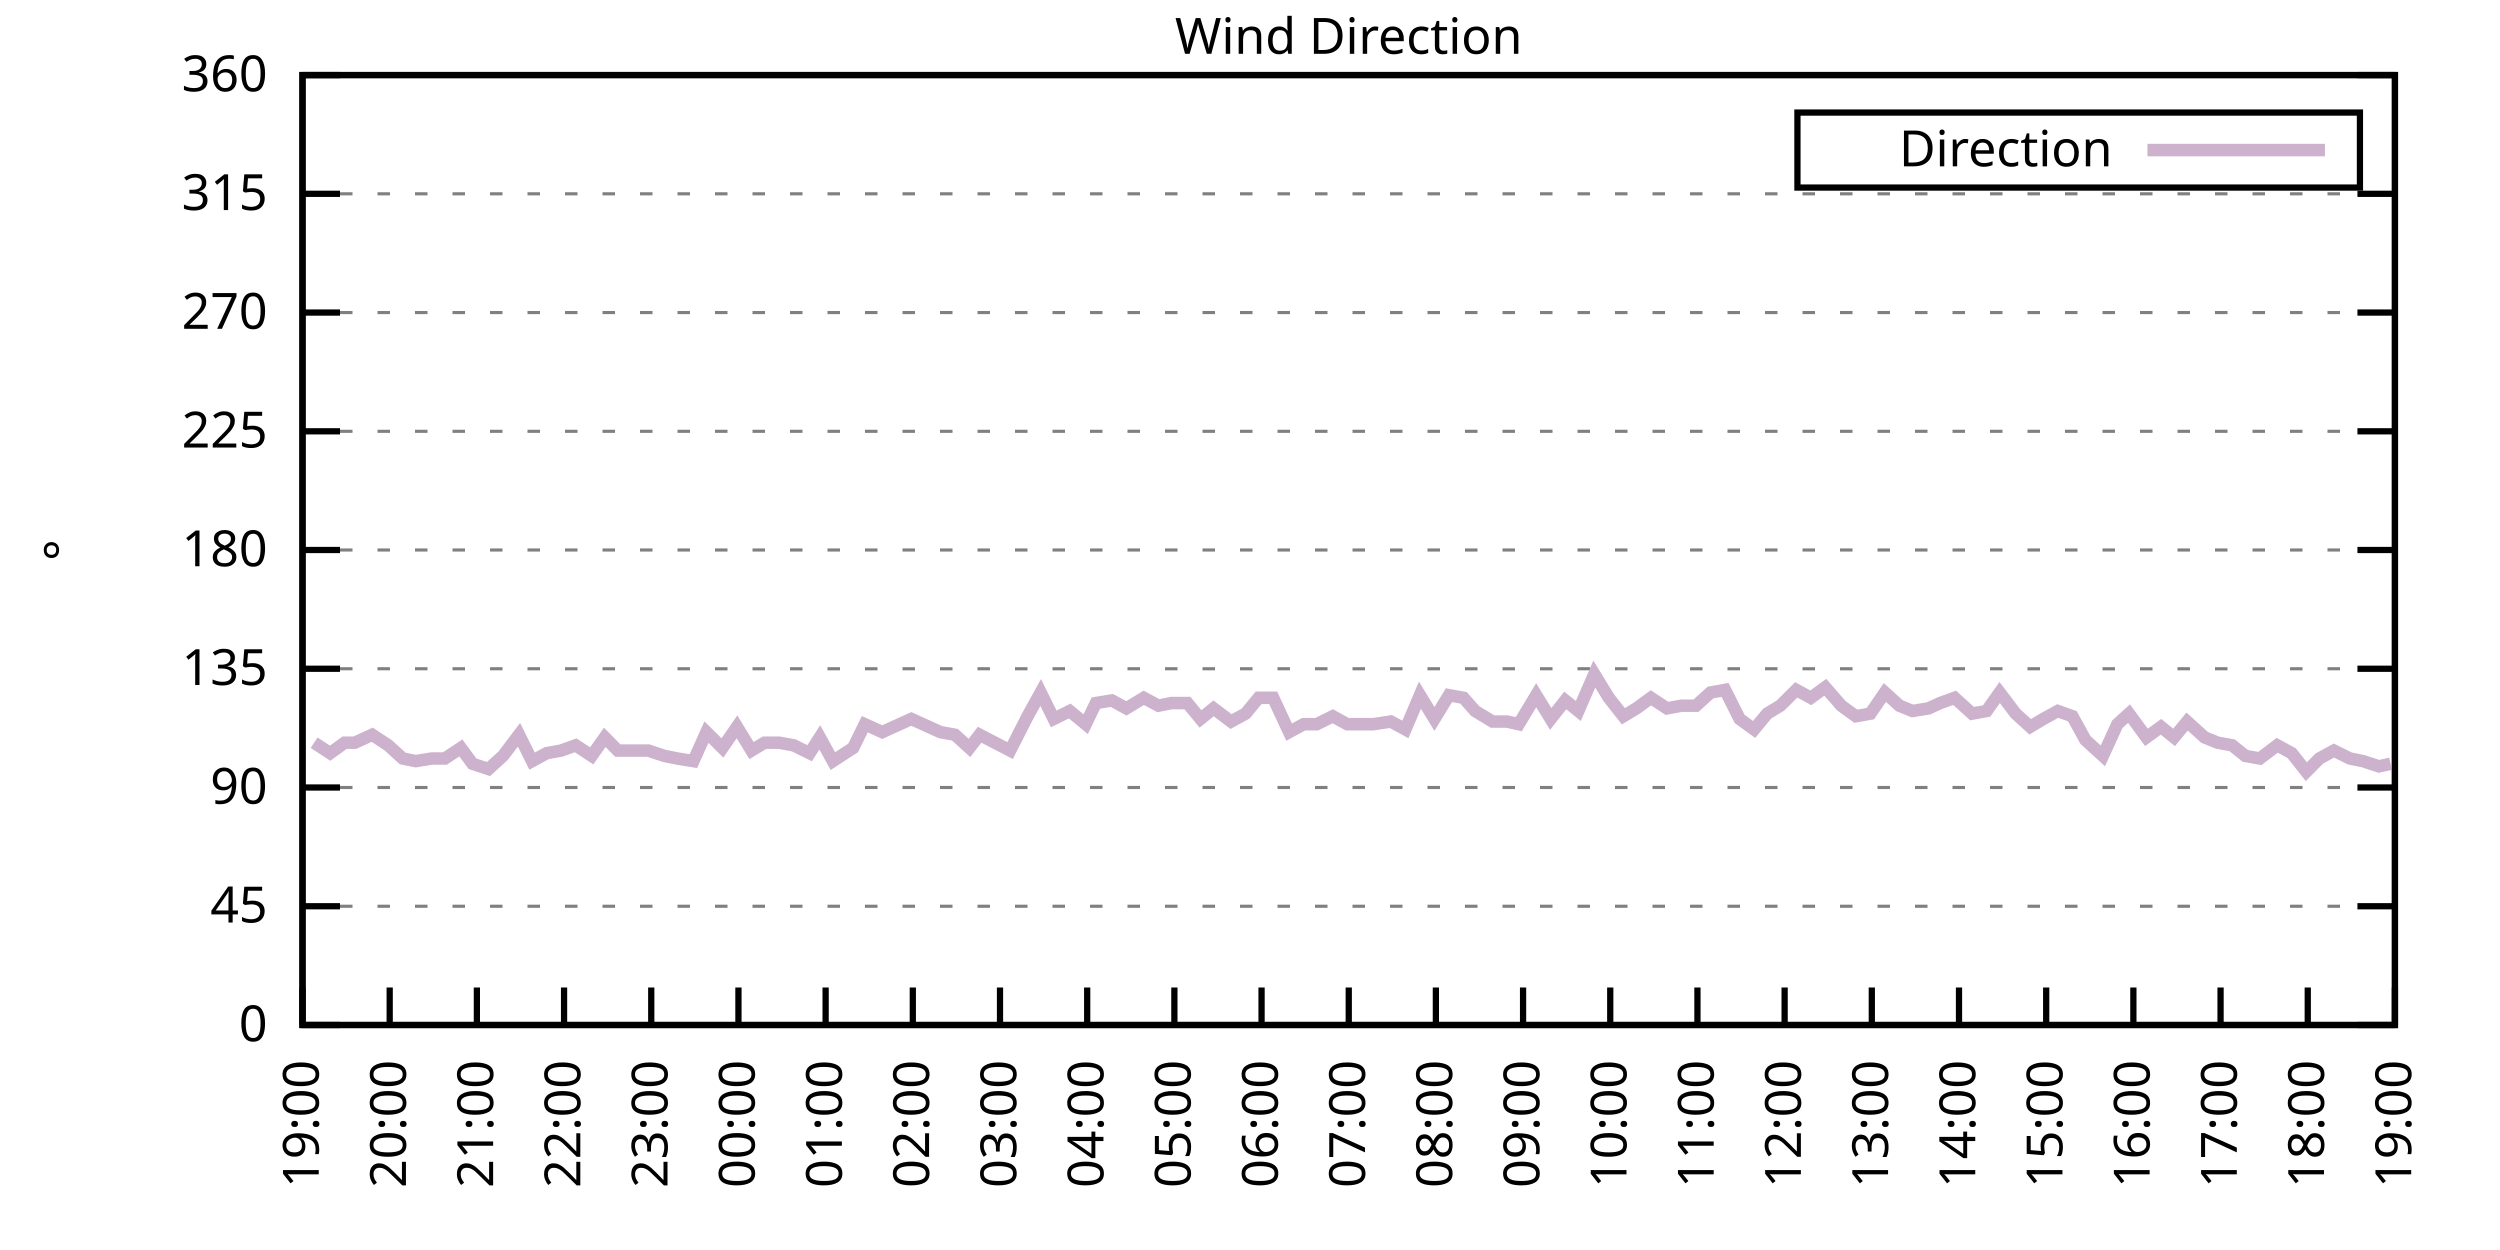
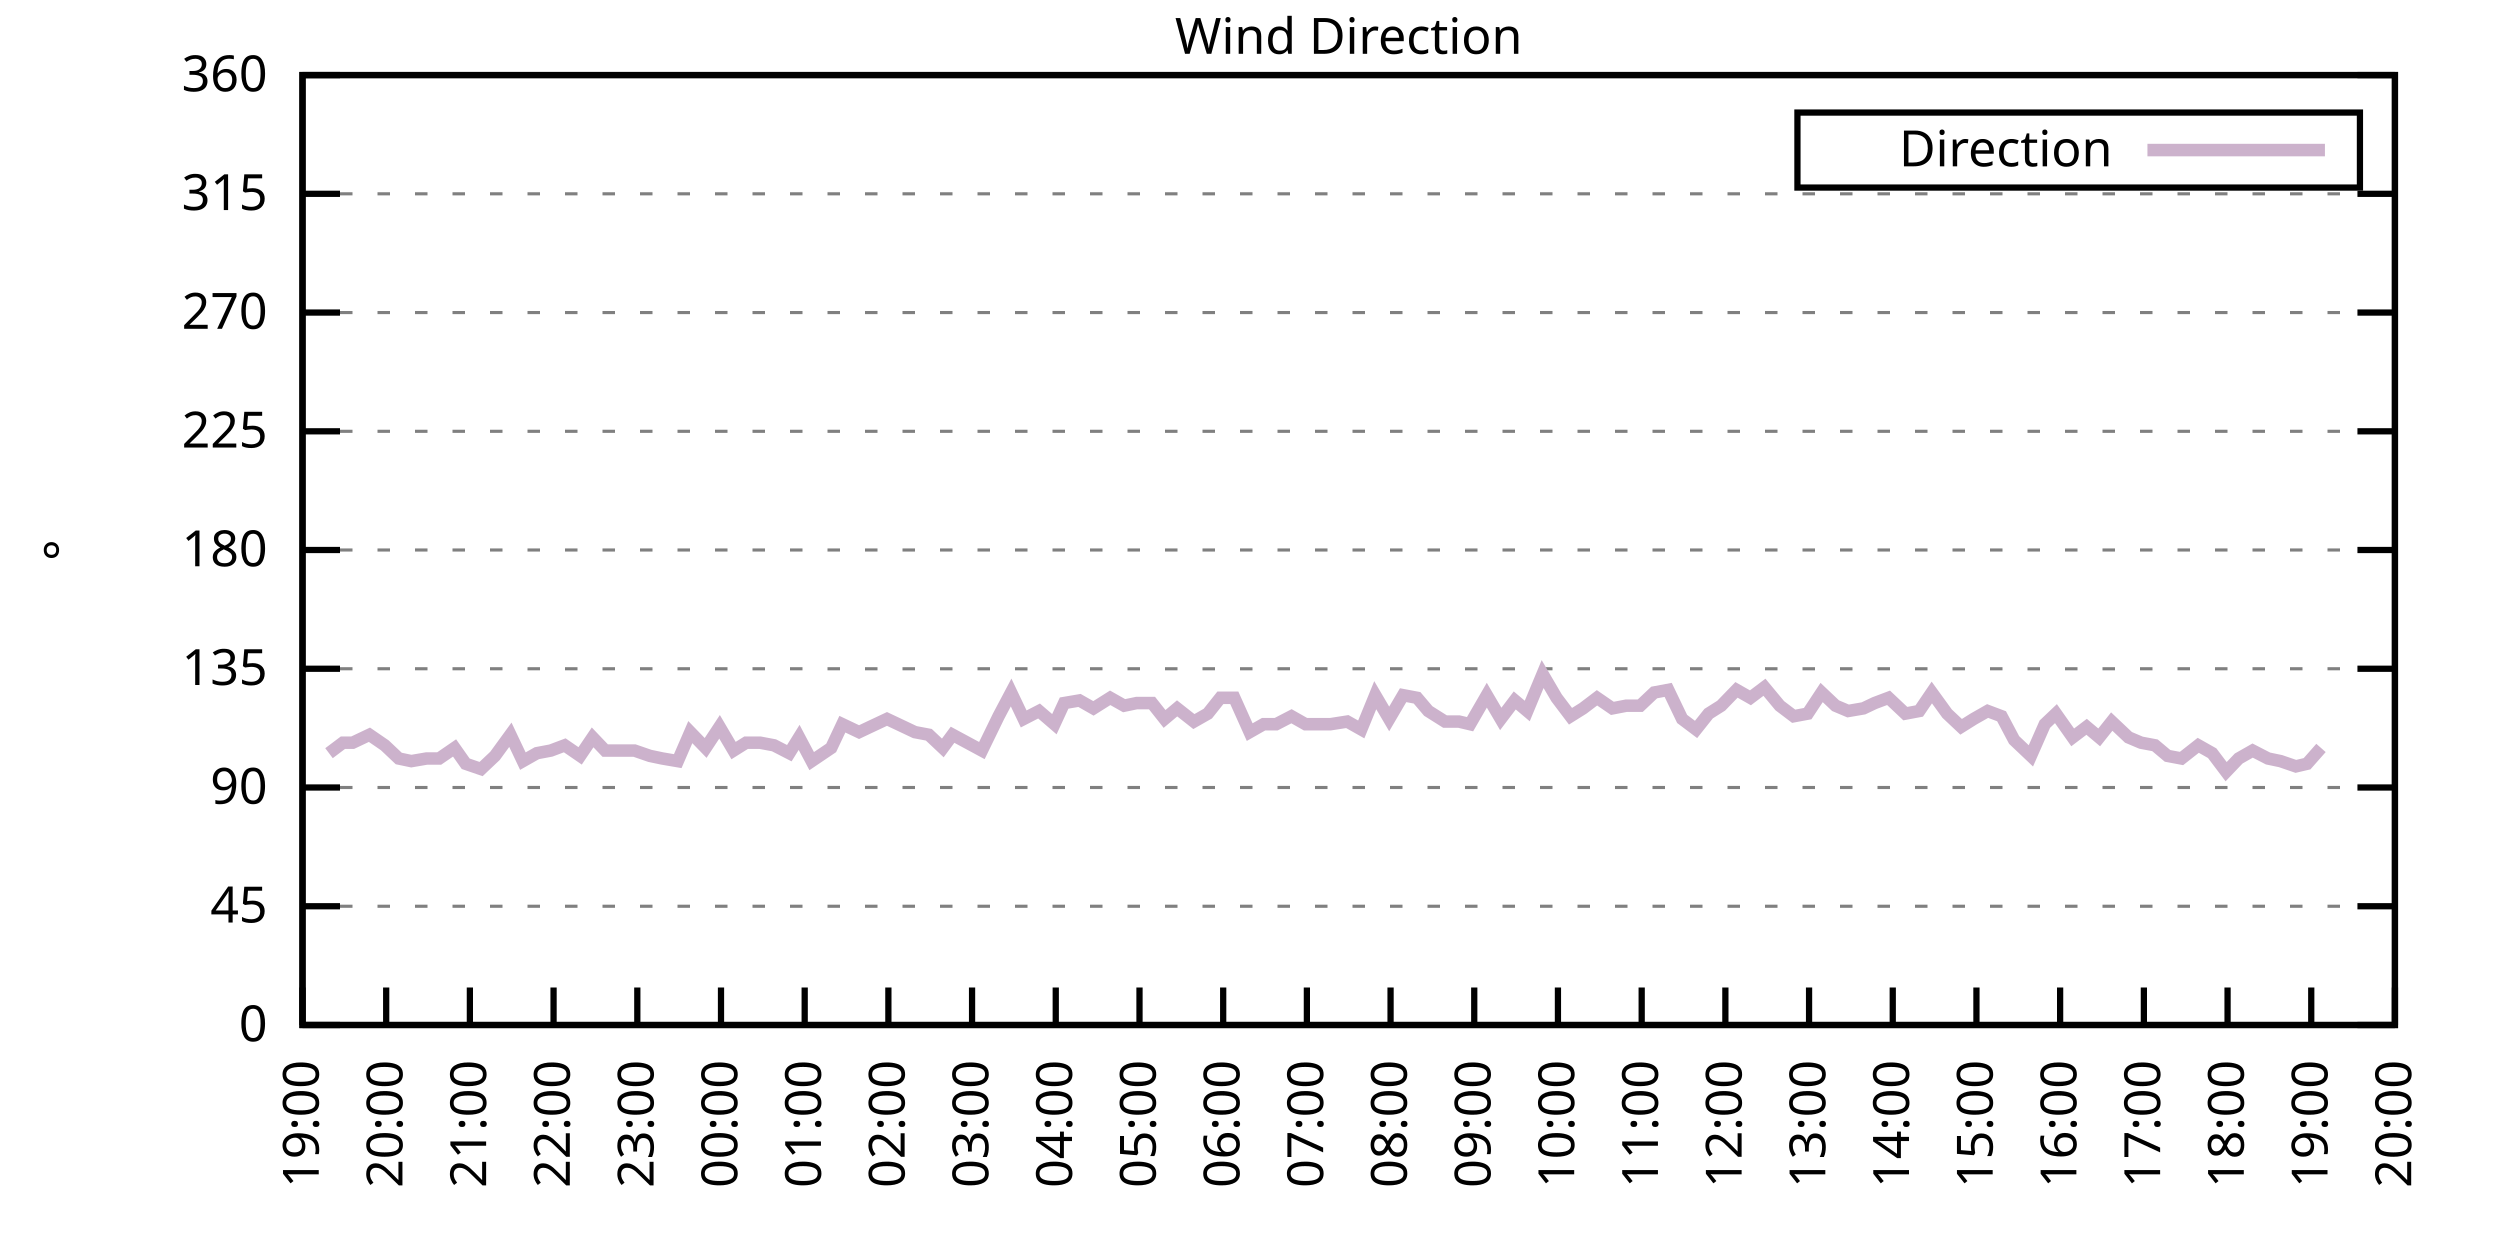
<svg xmlns="http://www.w3.org/2000/svg" xmlns:xlink="http://www.w3.org/1999/xlink" width="400" height="200" viewBox="0 0 400 200">
  <g id="gnuplot_canvas">
    <rect x="0" y="0" width="400" height="200" fill="none" />
    <defs>
      <circle id="gpDot" r="0.5" stroke-width="0.5" stroke="currentColor" />
      <path id="gpPt0" stroke-width="0.333" stroke="currentColor" d="M-1,0 h2 M0,-1 v2" />
      <path id="gpPt1" stroke-width="0.333" stroke="currentColor" d="M-1,-1 L1,1 M1,-1 L-1,1" />
      <path id="gpPt2" stroke-width="0.333" stroke="currentColor" d="M-1,0 L1,0 M0,-1 L0,1 M-1,-1 L1,1 M-1,1 L1,-1" />
      <rect id="gpPt3" stroke-width="0.333" stroke="currentColor" x="-1" y="-1" width="2" height="2" />
      <rect id="gpPt4" stroke-width="0.333" stroke="currentColor" fill="currentColor" x="-1" y="-1" width="2" height="2" />
      <circle id="gpPt5" stroke-width="0.333" stroke="currentColor" cx="0" cy="0" r="1" />
      <use xlink:href="#gpPt5" id="gpPt6" fill="currentColor" stroke="none" />
      <path id="gpPt7" stroke-width="0.333" stroke="currentColor" d="M0,-1.33 L-1.33,0.67 L1.33,0.67 z" />
      <use xlink:href="#gpPt7" id="gpPt8" fill="currentColor" stroke="none" />
      <use xlink:href="#gpPt7" id="gpPt9" stroke="currentColor" transform="rotate(180)" />
      <use xlink:href="#gpPt9" id="gpPt10" fill="currentColor" stroke="none" />
      <use xlink:href="#gpPt3" id="gpPt11" stroke="currentColor" transform="rotate(45)" />
      <use xlink:href="#gpPt11" id="gpPt12" fill="currentColor" stroke="none" />
      <path id="gpPt13" stroke-width="0.333" stroke="currentColor" d="M0,1.330 L1.265,0.411 L0.782,-1.067 L-0.782,-1.076 L-1.265,0.411 z" />
      <use xlink:href="#gpPt13" id="gpPt14" fill="currentColor" stroke="none" />
      <filter id="textbox" filterUnits="objectBoundingBox" x="0" y="0" height="1" width="1">
        <feFlood flood-color="white" flood-opacity="1" result="bgnd" />
        <feComposite in="SourceGraphic" in2="bgnd" operator="atop" />
      </filter>
      <filter id="greybox" filterUnits="objectBoundingBox" x="0" y="0" height="1" width="1">
        <feFlood flood-color="lightgrey" flood-opacity="1" result="grey" />
        <feComposite in="SourceGraphic" in2="grey" operator="atop" />
      </filter>
    </defs>
    <g fill="none" color="white" stroke="currentColor" stroke-width="1.00" stroke-linecap="butt" stroke-linejoin="miter">
</g>
    <g fill="none" color="black" stroke="currentColor" stroke-width="1.00" stroke-linecap="butt" stroke-linejoin="miter">
      <g stroke="none" shape-rendering="crispEdges">
        <polygon fill="rgb(255, 255, 255)" points="48.40,164.00 383.18,164.00 383.18,12.02 48.40,12.02 " />
      </g>
    </g>
    <g fill="none" color="black" stroke="currentColor" stroke-width="1.00" stroke-linecap="butt" stroke-linejoin="miter">
</g>
    <g fill="none" color="black" stroke="black" stroke-width="0.50" stroke-linecap="butt" stroke-linejoin="miter">
</g>
    <g fill="none" color="gray" stroke="currentColor" stroke-width="0.50" stroke-linecap="butt" stroke-linejoin="miter">
      <path stroke="gray" stroke-dasharray="2,4" class="gridline" d="M48.40,164.00 L383.19,164.00  " />
    </g>
    <g fill="none" color="gray" stroke="gray" stroke-width="1.00" stroke-linecap="butt" stroke-linejoin="miter">
</g>
    <g fill="none" color="black" stroke="currentColor" stroke-width="1.00" stroke-linecap="butt" stroke-linejoin="miter">
      <path stroke="black" d="M48.40,164.00 L54.40,164.00 M383.19,164.00 L377.19,164.00  " />
      <g transform="translate(42.80,166.60)" stroke="none" fill="black" font-family="Sans" font-size="8.00" text-anchor="end">
        <text>
          <tspan font-family="Sans"> 0</tspan>
        </text>
      </g>
    </g>
    <g fill="none" color="black" stroke="currentColor" stroke-width="1.00" stroke-linecap="butt" stroke-linejoin="miter">
</g>
    <g fill="none" color="black" stroke="black" stroke-width="0.50" stroke-linecap="butt" stroke-linejoin="miter">
</g>
    <g fill="none" color="gray" stroke="currentColor" stroke-width="0.50" stroke-linecap="butt" stroke-linejoin="miter">
      <path stroke="gray" stroke-dasharray="2,4" class="gridline" d="M48.40,145.00 L383.19,145.00  " />
    </g>
    <g fill="none" color="gray" stroke="gray" stroke-width="1.00" stroke-linecap="butt" stroke-linejoin="miter">
</g>
    <g fill="none" color="black" stroke="currentColor" stroke-width="1.00" stroke-linecap="butt" stroke-linejoin="miter">
      <path stroke="black" d="M48.40,145.00 L54.40,145.00 M383.19,145.00 L377.19,145.00  " />
      <g transform="translate(42.80,147.60)" stroke="none" fill="black" font-family="Sans" font-size="8.00" text-anchor="end">
        <text>
          <tspan font-family="Sans"> 45</tspan>
        </text>
      </g>
    </g>
    <g fill="none" color="black" stroke="currentColor" stroke-width="1.00" stroke-linecap="butt" stroke-linejoin="miter">
</g>
    <g fill="none" color="black" stroke="black" stroke-width="0.50" stroke-linecap="butt" stroke-linejoin="miter">
</g>
    <g fill="none" color="gray" stroke="currentColor" stroke-width="0.50" stroke-linecap="butt" stroke-linejoin="miter">
      <path stroke="gray" stroke-dasharray="2,4" class="gridline" d="M48.40,126.00 L383.19,126.00  " />
    </g>
    <g fill="none" color="gray" stroke="gray" stroke-width="1.00" stroke-linecap="butt" stroke-linejoin="miter">
</g>
    <g fill="none" color="black" stroke="currentColor" stroke-width="1.00" stroke-linecap="butt" stroke-linejoin="miter">
      <path stroke="black" d="M48.40,126.00 L54.40,126.00 M383.19,126.00 L377.19,126.00  " />
      <g transform="translate(42.80,128.60)" stroke="none" fill="black" font-family="Sans" font-size="8.00" text-anchor="end">
        <text>
          <tspan font-family="Sans"> 90</tspan>
        </text>
      </g>
    </g>
    <g fill="none" color="black" stroke="currentColor" stroke-width="1.00" stroke-linecap="butt" stroke-linejoin="miter">
</g>
    <g fill="none" color="black" stroke="black" stroke-width="0.50" stroke-linecap="butt" stroke-linejoin="miter">
</g>
    <g fill="none" color="gray" stroke="currentColor" stroke-width="0.50" stroke-linecap="butt" stroke-linejoin="miter">
      <path stroke="gray" stroke-dasharray="2,4" class="gridline" d="M48.40,107.00 L383.19,107.00  " />
    </g>
    <g fill="none" color="gray" stroke="gray" stroke-width="1.00" stroke-linecap="butt" stroke-linejoin="miter">
</g>
    <g fill="none" color="black" stroke="currentColor" stroke-width="1.00" stroke-linecap="butt" stroke-linejoin="miter">
      <path stroke="black" d="M48.40,107.00 L54.40,107.00 M383.19,107.00 L377.19,107.00  " />
      <g transform="translate(42.80,109.60)" stroke="none" fill="black" font-family="Sans" font-size="8.00" text-anchor="end">
        <text>
          <tspan font-family="Sans"> 135</tspan>
        </text>
      </g>
    </g>
    <g fill="none" color="black" stroke="currentColor" stroke-width="1.00" stroke-linecap="butt" stroke-linejoin="miter">
</g>
    <g fill="none" color="black" stroke="black" stroke-width="0.50" stroke-linecap="butt" stroke-linejoin="miter">
</g>
    <g fill="none" color="gray" stroke="currentColor" stroke-width="0.50" stroke-linecap="butt" stroke-linejoin="miter">
      <path stroke="gray" stroke-dasharray="2,4" class="gridline" d="M48.40,88.00 L383.19,88.00  " />
    </g>
    <g fill="none" color="gray" stroke="gray" stroke-width="1.00" stroke-linecap="butt" stroke-linejoin="miter">
</g>
    <g fill="none" color="black" stroke="currentColor" stroke-width="1.00" stroke-linecap="butt" stroke-linejoin="miter">
      <path stroke="black" d="M48.40,88.00 L54.40,88.00 M383.19,88.00 L377.19,88.00  " />
      <g transform="translate(42.80,90.60)" stroke="none" fill="black" font-family="Sans" font-size="8.00" text-anchor="end">
        <text>
          <tspan font-family="Sans"> 180</tspan>
        </text>
      </g>
    </g>
    <g fill="none" color="black" stroke="currentColor" stroke-width="1.00" stroke-linecap="butt" stroke-linejoin="miter">
</g>
    <g fill="none" color="black" stroke="black" stroke-width="0.50" stroke-linecap="butt" stroke-linejoin="miter">
</g>
    <g fill="none" color="gray" stroke="currentColor" stroke-width="0.50" stroke-linecap="butt" stroke-linejoin="miter">
      <path stroke="gray" stroke-dasharray="2,4" class="gridline" d="M48.40,69.01 L383.19,69.01  " />
    </g>
    <g fill="none" color="gray" stroke="gray" stroke-width="1.00" stroke-linecap="butt" stroke-linejoin="miter">
</g>
    <g fill="none" color="black" stroke="currentColor" stroke-width="1.00" stroke-linecap="butt" stroke-linejoin="miter">
      <path stroke="black" d="M48.40,69.01 L54.40,69.01 M383.19,69.01 L377.19,69.01  " />
      <g transform="translate(42.80,71.61)" stroke="none" fill="black" font-family="Sans" font-size="8.00" text-anchor="end">
        <text>
          <tspan font-family="Sans"> 225</tspan>
        </text>
      </g>
    </g>
    <g fill="none" color="black" stroke="currentColor" stroke-width="1.00" stroke-linecap="butt" stroke-linejoin="miter">
</g>
    <g fill="none" color="black" stroke="black" stroke-width="0.50" stroke-linecap="butt" stroke-linejoin="miter">
</g>
    <g fill="none" color="gray" stroke="currentColor" stroke-width="0.50" stroke-linecap="butt" stroke-linejoin="miter">
      <path stroke="gray" stroke-dasharray="2,4" class="gridline" d="M48.40,50.01 L383.19,50.01  " />
    </g>
    <g fill="none" color="gray" stroke="gray" stroke-width="1.00" stroke-linecap="butt" stroke-linejoin="miter">
</g>
    <g fill="none" color="black" stroke="currentColor" stroke-width="1.00" stroke-linecap="butt" stroke-linejoin="miter">
      <path stroke="black" d="M48.40,50.01 L54.40,50.01 M383.19,50.01 L377.19,50.01  " />
      <g transform="translate(42.80,52.61)" stroke="none" fill="black" font-family="Sans" font-size="8.00" text-anchor="end">
        <text>
          <tspan font-family="Sans"> 270</tspan>
        </text>
      </g>
    </g>
    <g fill="none" color="black" stroke="currentColor" stroke-width="1.00" stroke-linecap="butt" stroke-linejoin="miter">
</g>
    <g fill="none" color="black" stroke="black" stroke-width="0.50" stroke-linecap="butt" stroke-linejoin="miter">
</g>
    <g fill="none" color="gray" stroke="currentColor" stroke-width="0.50" stroke-linecap="butt" stroke-linejoin="miter">
      <path stroke="gray" stroke-dasharray="2,4" class="gridline" d="M48.40,31.01 L383.19,31.01  " />
    </g>
    <g fill="none" color="gray" stroke="gray" stroke-width="1.00" stroke-linecap="butt" stroke-linejoin="miter">
</g>
    <g fill="none" color="black" stroke="currentColor" stroke-width="1.00" stroke-linecap="butt" stroke-linejoin="miter">
      <path stroke="black" d="M48.40,31.01 L54.40,31.01 M383.19,31.01 L377.19,31.01  " />
      <g transform="translate(42.80,33.61)" stroke="none" fill="black" font-family="Sans" font-size="8.00" text-anchor="end">
        <text>
          <tspan font-family="Sans"> 315</tspan>
        </text>
      </g>
    </g>
    <g fill="none" color="black" stroke="currentColor" stroke-width="1.00" stroke-linecap="butt" stroke-linejoin="miter">
</g>
    <g fill="none" color="black" stroke="black" stroke-width="0.50" stroke-linecap="butt" stroke-linejoin="miter">
</g>
    <g fill="none" color="gray" stroke="currentColor" stroke-width="0.50" stroke-linecap="butt" stroke-linejoin="miter">
      <path stroke="gray" stroke-dasharray="2,4" class="gridline" d="M48.40,12.01 L383.19,12.01  " />
    </g>
    <g fill="none" color="gray" stroke="gray" stroke-width="1.00" stroke-linecap="butt" stroke-linejoin="miter">
</g>
    <g fill="none" color="black" stroke="currentColor" stroke-width="1.00" stroke-linecap="butt" stroke-linejoin="miter">
      <path stroke="black" d="M48.40,12.01 L54.40,12.01 M383.19,12.01 L377.19,12.01  " />
      <g transform="translate(42.80,14.61)" stroke="none" fill="black" font-family="Sans" font-size="8.00" text-anchor="end">
        <text>
          <tspan font-family="Sans"> 360</tspan>
        </text>
      </g>
    </g>
    <g fill="none" color="black" stroke="currentColor" stroke-width="1.00" stroke-linecap="butt" stroke-linejoin="miter">
      <path stroke="black" d="M48.40,164.00 L48.40,158.00  " />
      <g transform="translate(51.00,169.60) rotate(270.00)" stroke="none" fill="black" font-family="Sans" font-size="8.00" text-anchor="end">
        <text>
          <tspan font-family="Sans">19:00</tspan>
        </text>
      </g>
    </g>
    <g fill="none" color="black" stroke="currentColor" stroke-width="1.00" stroke-linecap="butt" stroke-linejoin="miter">
-       <path stroke="black" d="M62.35,164.00 L62.35,158.00  " />
-       <g transform="translate(64.95,169.60) rotate(270.00)" stroke="none" fill="black" font-family="Sans" font-size="8.00" text-anchor="end">
+       <path stroke="black" d="M61.79,164.00 L61.79,158.00  " />
+       <g transform="translate(64.39,169.60) rotate(270.00)" stroke="none" fill="black" font-family="Sans" font-size="8.00" text-anchor="end">
        <text>
          <tspan font-family="Sans">20:00</tspan>
        </text>
      </g>
    </g>
    <g fill="none" color="black" stroke="currentColor" stroke-width="1.00" stroke-linecap="butt" stroke-linejoin="miter">
-       <path stroke="black" d="M76.30,164.00 L76.30,158.00  " />
-       <g transform="translate(78.90,169.60) rotate(270.00)" stroke="none" fill="black" font-family="Sans" font-size="8.00" text-anchor="end">
+       <path stroke="black" d="M75.18,164.00 L75.18,158.00  " />
+       <g transform="translate(77.78,169.60) rotate(270.00)" stroke="none" fill="black" font-family="Sans" font-size="8.00" text-anchor="end">
        <text>
          <tspan font-family="Sans">21:00</tspan>
        </text>
      </g>
    </g>
    <g fill="none" color="black" stroke="currentColor" stroke-width="1.00" stroke-linecap="butt" stroke-linejoin="miter">
-       <path stroke="black" d="M90.25,164.00 L90.25,158.00  " />
-       <g transform="translate(92.85,169.60) rotate(270.00)" stroke="none" fill="black" font-family="Sans" font-size="8.00" text-anchor="end">
+       <path stroke="black" d="M88.57,164.00 L88.57,158.00  " />
+       <g transform="translate(91.17,169.60) rotate(270.00)" stroke="none" fill="black" font-family="Sans" font-size="8.00" text-anchor="end">
        <text>
          <tspan font-family="Sans">22:00</tspan>
        </text>
      </g>
    </g>
    <g fill="none" color="black" stroke="currentColor" stroke-width="1.00" stroke-linecap="butt" stroke-linejoin="miter">
-       <path stroke="black" d="M104.20,164.00 L104.20,158.00  " />
-       <g transform="translate(106.80,169.60) rotate(270.00)" stroke="none" fill="black" font-family="Sans" font-size="8.00" text-anchor="end">
+       <path stroke="black" d="M101.97,164.00 L101.97,158.00  " />
+       <g transform="translate(104.57,169.60) rotate(270.00)" stroke="none" fill="black" font-family="Sans" font-size="8.00" text-anchor="end">
        <text>
          <tspan font-family="Sans">23:00</tspan>
        </text>
      </g>
    </g>
    <g fill="none" color="black" stroke="currentColor" stroke-width="1.00" stroke-linecap="butt" stroke-linejoin="miter">
-       <path stroke="black" d="M118.15,164.00 L118.15,158.00  " />
-       <g transform="translate(120.75,169.60) rotate(270.00)" stroke="none" fill="black" font-family="Sans" font-size="8.00" text-anchor="end">
+       <path stroke="black" d="M115.36,164.00 L115.36,158.00  " />
+       <g transform="translate(117.96,169.60) rotate(270.00)" stroke="none" fill="black" font-family="Sans" font-size="8.00" text-anchor="end">
        <text>
          <tspan font-family="Sans">00:00</tspan>
        </text>
      </g>
    </g>
    <g fill="none" color="black" stroke="currentColor" stroke-width="1.00" stroke-linecap="butt" stroke-linejoin="miter">
-       <path stroke="black" d="M132.10,164.00 L132.10,158.00  " />
-       <g transform="translate(134.70,169.60) rotate(270.00)" stroke="none" fill="black" font-family="Sans" font-size="8.00" text-anchor="end">
+       <path stroke="black" d="M128.75,164.00 L128.75,158.00  " />
+       <g transform="translate(131.35,169.60) rotate(270.00)" stroke="none" fill="black" font-family="Sans" font-size="8.00" text-anchor="end">
        <text>
          <tspan font-family="Sans">01:00</tspan>
        </text>
      </g>
    </g>
    <g fill="none" color="black" stroke="currentColor" stroke-width="1.00" stroke-linecap="butt" stroke-linejoin="miter">
-       <path stroke="black" d="M146.05,164.00 L146.05,158.00  " />
-       <g transform="translate(148.65,169.60) rotate(270.00)" stroke="none" fill="black" font-family="Sans" font-size="8.00" text-anchor="end">
+       <path stroke="black" d="M142.14,164.00 L142.14,158.00  " />
+       <g transform="translate(144.74,169.60) rotate(270.00)" stroke="none" fill="black" font-family="Sans" font-size="8.00" text-anchor="end">
        <text>
          <tspan font-family="Sans">02:00</tspan>
        </text>
      </g>
    </g>
    <g fill="none" color="black" stroke="currentColor" stroke-width="1.00" stroke-linecap="butt" stroke-linejoin="miter">
-       <path stroke="black" d="M160.00,164.00 L160.00,158.00  " />
-       <g transform="translate(162.60,169.60) rotate(270.00)" stroke="none" fill="black" font-family="Sans" font-size="8.00" text-anchor="end">
+       <path stroke="black" d="M155.53,164.00 L155.53,158.00  " />
+       <g transform="translate(158.13,169.60) rotate(270.00)" stroke="none" fill="black" font-family="Sans" font-size="8.00" text-anchor="end">
        <text>
          <tspan font-family="Sans">03:00</tspan>
        </text>
      </g>
    </g>
    <g fill="none" color="black" stroke="currentColor" stroke-width="1.00" stroke-linecap="butt" stroke-linejoin="miter">
-       <path stroke="black" d="M173.95,164.00 L173.95,158.00  " />
-       <g transform="translate(176.55,169.60) rotate(270.00)" stroke="none" fill="black" font-family="Sans" font-size="8.00" text-anchor="end">
+       <path stroke="black" d="M168.92,164.00 L168.92,158.00  " />
+       <g transform="translate(171.52,169.60) rotate(270.00)" stroke="none" fill="black" font-family="Sans" font-size="8.00" text-anchor="end">
        <text>
          <tspan font-family="Sans">04:00</tspan>
        </text>
      </g>
    </g>
    <g fill="none" color="black" stroke="currentColor" stroke-width="1.00" stroke-linecap="butt" stroke-linejoin="miter">
-       <path stroke="black" d="M187.90,164.00 L187.90,158.00  " />
-       <g transform="translate(190.50,169.60) rotate(270.00)" stroke="none" fill="black" font-family="Sans" font-size="8.00" text-anchor="end">
+       <path stroke="black" d="M182.32,164.00 L182.32,158.00  " />
+       <g transform="translate(184.92,169.60) rotate(270.00)" stroke="none" fill="black" font-family="Sans" font-size="8.00" text-anchor="end">
        <text>
          <tspan font-family="Sans">05:00</tspan>
        </text>
      </g>
    </g>
    <g fill="none" color="black" stroke="currentColor" stroke-width="1.00" stroke-linecap="butt" stroke-linejoin="miter">
-       <path stroke="black" d="M201.85,164.00 L201.85,158.00  " />
-       <g transform="translate(204.45,169.60) rotate(270.00)" stroke="none" fill="black" font-family="Sans" font-size="8.00" text-anchor="end">
+       <path stroke="black" d="M195.71,164.00 L195.71,158.00  " />
+       <g transform="translate(198.31,169.60) rotate(270.00)" stroke="none" fill="black" font-family="Sans" font-size="8.00" text-anchor="end">
        <text>
          <tspan font-family="Sans">06:00</tspan>
        </text>
      </g>
    </g>
    <g fill="none" color="black" stroke="currentColor" stroke-width="1.00" stroke-linecap="butt" stroke-linejoin="miter">
-       <path stroke="black" d="M215.80,164.00 L215.80,158.00  " />
-       <g transform="translate(218.40,169.60) rotate(270.00)" stroke="none" fill="black" font-family="Sans" font-size="8.00" text-anchor="end">
+       <path stroke="black" d="M209.10,164.00 L209.10,158.00  " />
+       <g transform="translate(211.70,169.60) rotate(270.00)" stroke="none" fill="black" font-family="Sans" font-size="8.00" text-anchor="end">
        <text>
          <tspan font-family="Sans">07:00</tspan>
        </text>
      </g>
    </g>
    <g fill="none" color="black" stroke="currentColor" stroke-width="1.00" stroke-linecap="butt" stroke-linejoin="miter">
-       <path stroke="black" d="M229.74,164.00 L229.74,158.00  " />
-       <g transform="translate(232.34,169.60) rotate(270.00)" stroke="none" fill="black" font-family="Sans" font-size="8.00" text-anchor="end">
+       <path stroke="black" d="M222.49,164.00 L222.49,158.00  " />
+       <g transform="translate(225.09,169.60) rotate(270.00)" stroke="none" fill="black" font-family="Sans" font-size="8.00" text-anchor="end">
        <text>
          <tspan font-family="Sans">08:00</tspan>
        </text>
      </g>
    </g>
    <g fill="none" color="black" stroke="currentColor" stroke-width="1.00" stroke-linecap="butt" stroke-linejoin="miter">
-       <path stroke="black" d="M243.69,164.00 L243.69,158.00  " />
-       <g transform="translate(246.29,169.60) rotate(270.00)" stroke="none" fill="black" font-family="Sans" font-size="8.00" text-anchor="end">
+       <path stroke="black" d="M235.88,164.00 L235.88,158.00  " />
+       <g transform="translate(238.48,169.60) rotate(270.00)" stroke="none" fill="black" font-family="Sans" font-size="8.00" text-anchor="end">
        <text>
          <tspan font-family="Sans">09:00</tspan>
        </text>
      </g>
    </g>
    <g fill="none" color="black" stroke="currentColor" stroke-width="1.00" stroke-linecap="butt" stroke-linejoin="miter">
-       <path stroke="black" d="M257.64,164.00 L257.64,158.00  " />
-       <g transform="translate(260.24,169.60) rotate(270.00)" stroke="none" fill="black" font-family="Sans" font-size="8.00" text-anchor="end">
+       <path stroke="black" d="M249.27,164.00 L249.27,158.00  " />
+       <g transform="translate(251.87,169.60) rotate(270.00)" stroke="none" fill="black" font-family="Sans" font-size="8.00" text-anchor="end">
        <text>
          <tspan font-family="Sans">10:00</tspan>
        </text>
      </g>
    </g>
    <g fill="none" color="black" stroke="currentColor" stroke-width="1.00" stroke-linecap="butt" stroke-linejoin="miter">
-       <path stroke="black" d="M271.59,164.00 L271.59,158.00  " />
-       <g transform="translate(274.19,169.60) rotate(270.00)" stroke="none" fill="black" font-family="Sans" font-size="8.00" text-anchor="end">
+       <path stroke="black" d="M262.67,164.00 L262.67,158.00  " />
+       <g transform="translate(265.27,169.60) rotate(270.00)" stroke="none" fill="black" font-family="Sans" font-size="8.00" text-anchor="end">
        <text>
          <tspan font-family="Sans">11:00</tspan>
        </text>
      </g>
    </g>
    <g fill="none" color="black" stroke="currentColor" stroke-width="1.00" stroke-linecap="butt" stroke-linejoin="miter">
-       <path stroke="black" d="M285.54,164.00 L285.54,158.00  " />
-       <g transform="translate(288.14,169.60) rotate(270.00)" stroke="none" fill="black" font-family="Sans" font-size="8.00" text-anchor="end">
+       <path stroke="black" d="M276.06,164.00 L276.06,158.00  " />
+       <g transform="translate(278.66,169.60) rotate(270.00)" stroke="none" fill="black" font-family="Sans" font-size="8.00" text-anchor="end">
        <text>
          <tspan font-family="Sans">12:00</tspan>
        </text>
      </g>
    </g>
    <g fill="none" color="black" stroke="currentColor" stroke-width="1.00" stroke-linecap="butt" stroke-linejoin="miter">
-       <path stroke="black" d="M299.49,164.00 L299.49,158.00  " />
-       <g transform="translate(302.09,169.60) rotate(270.00)" stroke="none" fill="black" font-family="Sans" font-size="8.00" text-anchor="end">
+       <path stroke="black" d="M289.45,164.00 L289.45,158.00  " />
+       <g transform="translate(292.05,169.60) rotate(270.00)" stroke="none" fill="black" font-family="Sans" font-size="8.00" text-anchor="end">
        <text>
          <tspan font-family="Sans">13:00</tspan>
        </text>
      </g>
    </g>
    <g fill="none" color="black" stroke="currentColor" stroke-width="1.00" stroke-linecap="butt" stroke-linejoin="miter">
-       <path stroke="black" d="M313.44,164.00 L313.44,158.00  " />
-       <g transform="translate(316.04,169.60) rotate(270.00)" stroke="none" fill="black" font-family="Sans" font-size="8.00" text-anchor="end">
+       <path stroke="black" d="M302.84,164.00 L302.84,158.00  " />
+       <g transform="translate(305.44,169.60) rotate(270.00)" stroke="none" fill="black" font-family="Sans" font-size="8.00" text-anchor="end">
        <text>
          <tspan font-family="Sans">14:00</tspan>
        </text>
      </g>
    </g>
    <g fill="none" color="black" stroke="currentColor" stroke-width="1.00" stroke-linecap="butt" stroke-linejoin="miter">
-       <path stroke="black" d="M327.39,164.00 L327.39,158.00  " />
-       <g transform="translate(329.99,169.60) rotate(270.00)" stroke="none" fill="black" font-family="Sans" font-size="8.00" text-anchor="end">
+       <path stroke="black" d="M316.23,164.00 L316.23,158.00  " />
+       <g transform="translate(318.83,169.60) rotate(270.00)" stroke="none" fill="black" font-family="Sans" font-size="8.00" text-anchor="end">
        <text>
          <tspan font-family="Sans">15:00</tspan>
        </text>
      </g>
    </g>
    <g fill="none" color="black" stroke="currentColor" stroke-width="1.00" stroke-linecap="butt" stroke-linejoin="miter">
-       <path stroke="black" d="M341.34,164.00 L341.34,158.00  " />
-       <g transform="translate(343.94,169.60) rotate(270.00)" stroke="none" fill="black" font-family="Sans" font-size="8.00" text-anchor="end">
+       <path stroke="black" d="M329.62,164.00 L329.62,158.00  " />
+       <g transform="translate(332.22,169.60) rotate(270.00)" stroke="none" fill="black" font-family="Sans" font-size="8.00" text-anchor="end">
        <text>
          <tspan font-family="Sans">16:00</tspan>
        </text>
      </g>
    </g>
    <g fill="none" color="black" stroke="currentColor" stroke-width="1.00" stroke-linecap="butt" stroke-linejoin="miter">
-       <path stroke="black" d="M355.29,164.00 L355.29,158.00  " />
-       <g transform="translate(357.89,169.60) rotate(270.00)" stroke="none" fill="black" font-family="Sans" font-size="8.00" text-anchor="end">
+       <path stroke="black" d="M343.02,164.00 L343.02,158.00  " />
+       <g transform="translate(345.62,169.60) rotate(270.00)" stroke="none" fill="black" font-family="Sans" font-size="8.00" text-anchor="end">
        <text>
          <tspan font-family="Sans">17:00</tspan>
        </text>
      </g>
    </g>
    <g fill="none" color="black" stroke="currentColor" stroke-width="1.00" stroke-linecap="butt" stroke-linejoin="miter">
-       <path stroke="black" d="M369.24,164.00 L369.24,158.00  " />
-       <g transform="translate(371.84,169.60) rotate(270.00)" stroke="none" fill="black" font-family="Sans" font-size="8.00" text-anchor="end">
+       <path stroke="black" d="M356.41,164.00 L356.41,158.00  " />
+       <g transform="translate(359.01,169.60) rotate(270.00)" stroke="none" fill="black" font-family="Sans" font-size="8.00" text-anchor="end">
        <text>
          <tspan font-family="Sans">18:00</tspan>
+         </text>
+       </g>
+     </g>
+     <g fill="none" color="black" stroke="currentColor" stroke-width="1.00" stroke-linecap="butt" stroke-linejoin="miter">
+       <path stroke="black" d="M369.80,164.00 L369.80,158.00  " />
+       <g transform="translate(372.40,169.60) rotate(270.00)" stroke="none" fill="black" font-family="Sans" font-size="8.00" text-anchor="end">
+         <text>
+           <tspan font-family="Sans">19:00</tspan>
        </text>
      </g>
    </g>
    <g fill="none" color="black" stroke="currentColor" stroke-width="1.00" stroke-linecap="butt" stroke-linejoin="miter">
      <path stroke="black" d="M383.19,164.00 L383.19,158.00  " />
      <g transform="translate(385.79,169.60) rotate(270.00)" stroke="none" fill="black" font-family="Sans" font-size="8.00" text-anchor="end">
        <text>
-           <tspan font-family="Sans">19:00</tspan>
+           <tspan font-family="Sans">20:00</tspan>
        </text>
      </g>
    </g>
    <g fill="none" color="black" stroke="currentColor" stroke-width="1.00" stroke-linecap="butt" stroke-linejoin="miter">
</g>
    <g fill="none" color="black" stroke="currentColor" stroke-width="1.00" stroke-linecap="butt" stroke-linejoin="miter">
      <path stroke="black" d="M48.40,12.01 L48.40,164.00 L383.19,164.00 L383.19,12.01 L48.40,12.01 Z  " />
    </g>
    <g fill="none" color="black" stroke="currentColor" stroke-width="1.00" stroke-linecap="butt" stroke-linejoin="miter">
</g>
    <g fill="none" color="black" stroke="currentColor" stroke-width="1.00" stroke-linecap="butt" stroke-linejoin="miter">
      <path stroke="black" d="M287.59,30.01 L287.59,18.01 L377.59,18.01 L377.59,30.01 L287.59,30.01 Z  " />
    </g>
    <g id="Wind_direction_plot_1">
      <g fill="none" color="white" stroke="black" stroke-width="2.00" stroke-linecap="butt" stroke-linejoin="miter">
</g>
      <g fill="none" color="black" stroke="currentColor" stroke-width="2.00" stroke-linecap="butt" stroke-linejoin="miter">
        <g transform="translate(337.99,26.61)" stroke="none" fill="black" font-family="Sans" font-size="8.00" text-anchor="end">
          <text>
            <tspan font-family="Sans">Direction</tspan>
          </text>
        </g>
      </g>
      <g fill="none" color="black" stroke="currentColor" stroke-width="2.00" stroke-linecap="butt" stroke-linejoin="miter">
-         <path stroke="rgb(204, 178, 204)" d="M343.59,24.01 L371.99,24.01 M50.26,118.83 L52.82,120.51 L55.14,118.83 L56.77,118.83 L59.56,117.56 L62.12,119.25   L64.44,121.36 L66.53,121.78 L69.09,121.36 L71.18,121.36 L73.74,119.67 L75.60,122.20 L78.16,123.05 L80.48,120.94   L83.04,117.56 L85.13,121.78 L87.46,120.51 L89.78,120.09 L92.11,119.25 L94.67,120.94 L96.76,117.98 L98.85,120.09   L101.64,120.09 L103.73,120.09 L106.29,120.94 L108.38,121.36 L110.94,121.78 L113.03,117.14 L115.59,119.67 L117.92,116.29   L120.24,120.09 L122.33,118.83 L124.66,118.83 L126.98,119.25 L129.54,120.51 L131.17,117.98 L133.26,121.78 L136.51,119.67   L138.37,115.87 L141.16,117.14 L143.02,116.29 L145.81,115.03 L147.67,115.87 L150.46,117.14 L152.79,117.56 L155.11,119.67   L156.74,117.56 L161.62,120.09 L164.41,114.60 L166.51,110.80 L168.60,115.03 L171.16,113.76 L173.71,115.87 L175.34,112.49   L177.90,112.07 L180.22,113.34 L183.01,111.65 L185.34,112.91 L187.43,112.49 L189.99,112.49 L192.08,115.03 L194.17,113.34   L196.96,115.45 L199.29,114.18 L201.38,111.65 L203.71,111.65 L206.26,117.14 L208.59,115.87 L210.68,115.87 L213.24,114.60   L215.56,115.87 L217.19,115.87 L219.75,115.87 L222.54,115.45 L224.86,116.71 L227.19,111.23 L229.51,115.03 L231.84,111.23   L234.16,111.65 L236.02,113.76 L238.81,115.45 L241.14,115.45 L243.00,115.87 L245.79,111.23 L248.11,115.03 L250.44,112.07   L252.53,113.76 L255.09,107.85 L257.41,111.65 L259.74,114.60 L261.83,113.34 L264.15,111.65 L266.71,113.34 L269.04,112.91   L271.36,112.91 L273.69,110.80 L276.01,110.38 L278.34,115.03 L280.66,116.71 L282.75,114.18 L284.85,112.91 L287.40,110.38   L289.73,111.65 L292.05,109.96 L294.61,112.91 L296.94,114.60 L299.26,114.18 L301.58,110.80 L303.91,112.91 L306.00,113.76   L308.56,113.34 L310.42,112.49 L312.74,111.65 L315.53,114.18 L317.86,113.76 L319.95,110.80 L322.51,114.18 L324.83,116.29   L326.93,115.03 L329.25,113.76 L331.58,114.60 L333.67,118.40 L336.46,120.94 L338.78,115.87 L340.64,114.18 L343.43,117.98   L345.76,116.29 L347.85,117.98 L349.94,115.45 L352.73,117.98 L354.83,118.83 L357.15,119.25 L359.24,120.94 L361.57,121.36   L364.36,119.25 L366.68,120.51 L369.01,123.47 L371.10,121.36 L373.43,120.09 L375.98,121.36 L378.08,121.78 L380.63,122.62   L382.49,122.20  " />
+         <path stroke="rgb(204, 178, 204)" d="M343.59,24.01 L371.99,24.01 M52.64,120.51 L54.87,118.83 L56.43,118.83 L59.11,117.56 L61.57,119.25 L63.80,121.36   L65.81,121.78 L68.26,121.36 L70.27,121.36 L72.73,119.67 L74.51,122.20 L76.97,123.05 L79.20,120.94 L81.66,117.56   L83.66,121.78 L85.90,120.51 L88.13,120.09 L90.36,119.25 L92.82,120.94 L94.82,117.98 L96.83,120.09 L99.51,120.09   L101.52,120.09 L103.98,120.94 L105.98,121.36 L108.44,121.78 L110.45,117.14 L112.90,119.67 L115.13,116.29 L117.37,120.09   L119.38,118.83 L121.61,118.83 L123.84,119.25 L126.29,120.51 L127.86,117.98 L129.87,121.78 L132.99,119.67 L134.78,115.87   L137.45,117.14 L139.24,116.29 L141.92,115.03 L143.70,115.87 L146.38,117.14 L148.61,117.56 L150.85,119.67 L152.41,117.56   L157.10,120.09 L159.77,114.60 L161.78,110.80 L163.79,115.03 L166.25,113.76 L168.70,115.87 L170.26,112.49 L172.72,112.07   L174.95,113.34 L177.63,111.65 L179.86,112.91 L181.87,112.49 L184.32,112.49 L186.33,115.03 L188.34,113.34 L191.02,115.45   L193.25,114.18 L195.26,111.65 L197.49,111.65 L199.95,117.14 L202.18,115.87 L204.19,115.87 L206.64,114.60 L208.88,115.87   L210.44,115.87 L212.89,115.87 L215.57,115.45 L217.80,116.71 L220.04,111.23 L222.27,115.03 L224.50,111.23 L226.73,111.65   L228.52,113.76 L231.20,115.45 L233.43,115.45 L235.21,115.87 L237.89,111.23 L240.12,115.03 L242.36,112.07 L244.36,113.76   L246.82,107.85 L249.05,111.65 L251.28,114.60 L253.29,113.34 L255.52,111.65 L257.98,113.34 L260.21,112.91 L262.44,112.91   L264.67,110.80 L266.91,110.38 L269.14,115.03 L271.37,116.71 L273.38,114.18 L275.39,112.91 L277.84,110.38 L280.07,111.65   L282.31,109.96 L284.76,112.91 L286.99,114.60 L289.23,114.18 L291.46,110.80 L293.69,112.91 L295.70,113.76 L298.15,113.34   L299.94,112.49 L302.17,111.65 L304.85,114.18 L307.08,113.76 L309.09,110.80 L311.54,114.18 L313.78,116.29 L315.79,115.03   L318.02,113.76 L320.25,114.60 L322.26,118.40 L324.94,120.94 L327.17,115.87 L328.95,114.18 L331.63,117.98 L333.86,116.29   L335.87,117.98 L337.88,115.45 L340.56,117.98 L342.57,118.83 L344.80,119.25 L346.81,120.94 L349.04,121.36 L351.72,119.25   L353.95,120.51 L356.18,123.47 L358.19,121.36 L360.42,120.09 L362.88,121.36 L364.89,121.78 L367.34,122.62 L369.13,122.20   L371.36,119.67  " />
      </g>
    </g>
    <g fill="none" color="black" stroke="currentColor" stroke-width="2.00" stroke-linecap="butt" stroke-linejoin="miter">
</g>
    <g fill="none" color="black" stroke="black" stroke-width="1.00" stroke-linecap="butt" stroke-linejoin="miter">
</g>
    <g fill="none" color="black" stroke="currentColor" stroke-width="1.00" stroke-linecap="butt" stroke-linejoin="miter">
      <path stroke="black" d="M48.40,12.01 L48.40,164.00 L383.19,164.00 L383.19,12.01 L48.40,12.01 Z  " />
      <g transform="translate(12.80,88.01) rotate(270.00)" stroke="none" fill="black" font-family="Sans" font-size="8.00" text-anchor="middle">
        <text>
          <tspan font-family="Sans">°</tspan>
        </text>
      </g>
    </g>
    <g fill="none" color="black" stroke="currentColor" stroke-width="1.00" stroke-linecap="butt" stroke-linejoin="miter">
</g>
    <g fill="none" color="black" stroke="currentColor" stroke-width="1.00" stroke-linecap="butt" stroke-linejoin="miter">
      <g transform="translate(215.79,8.61)" stroke="none" fill="black" font-family="Sans" font-size="8.00" text-anchor="middle">
        <text>
          <tspan font-family="Sans">Wind Direction</tspan>
        </text>
      </g>
    </g>
    <g fill="none" color="black" stroke="currentColor" stroke-width="1.00" stroke-linecap="butt" stroke-linejoin="miter">
</g>
  </g>
</svg>
